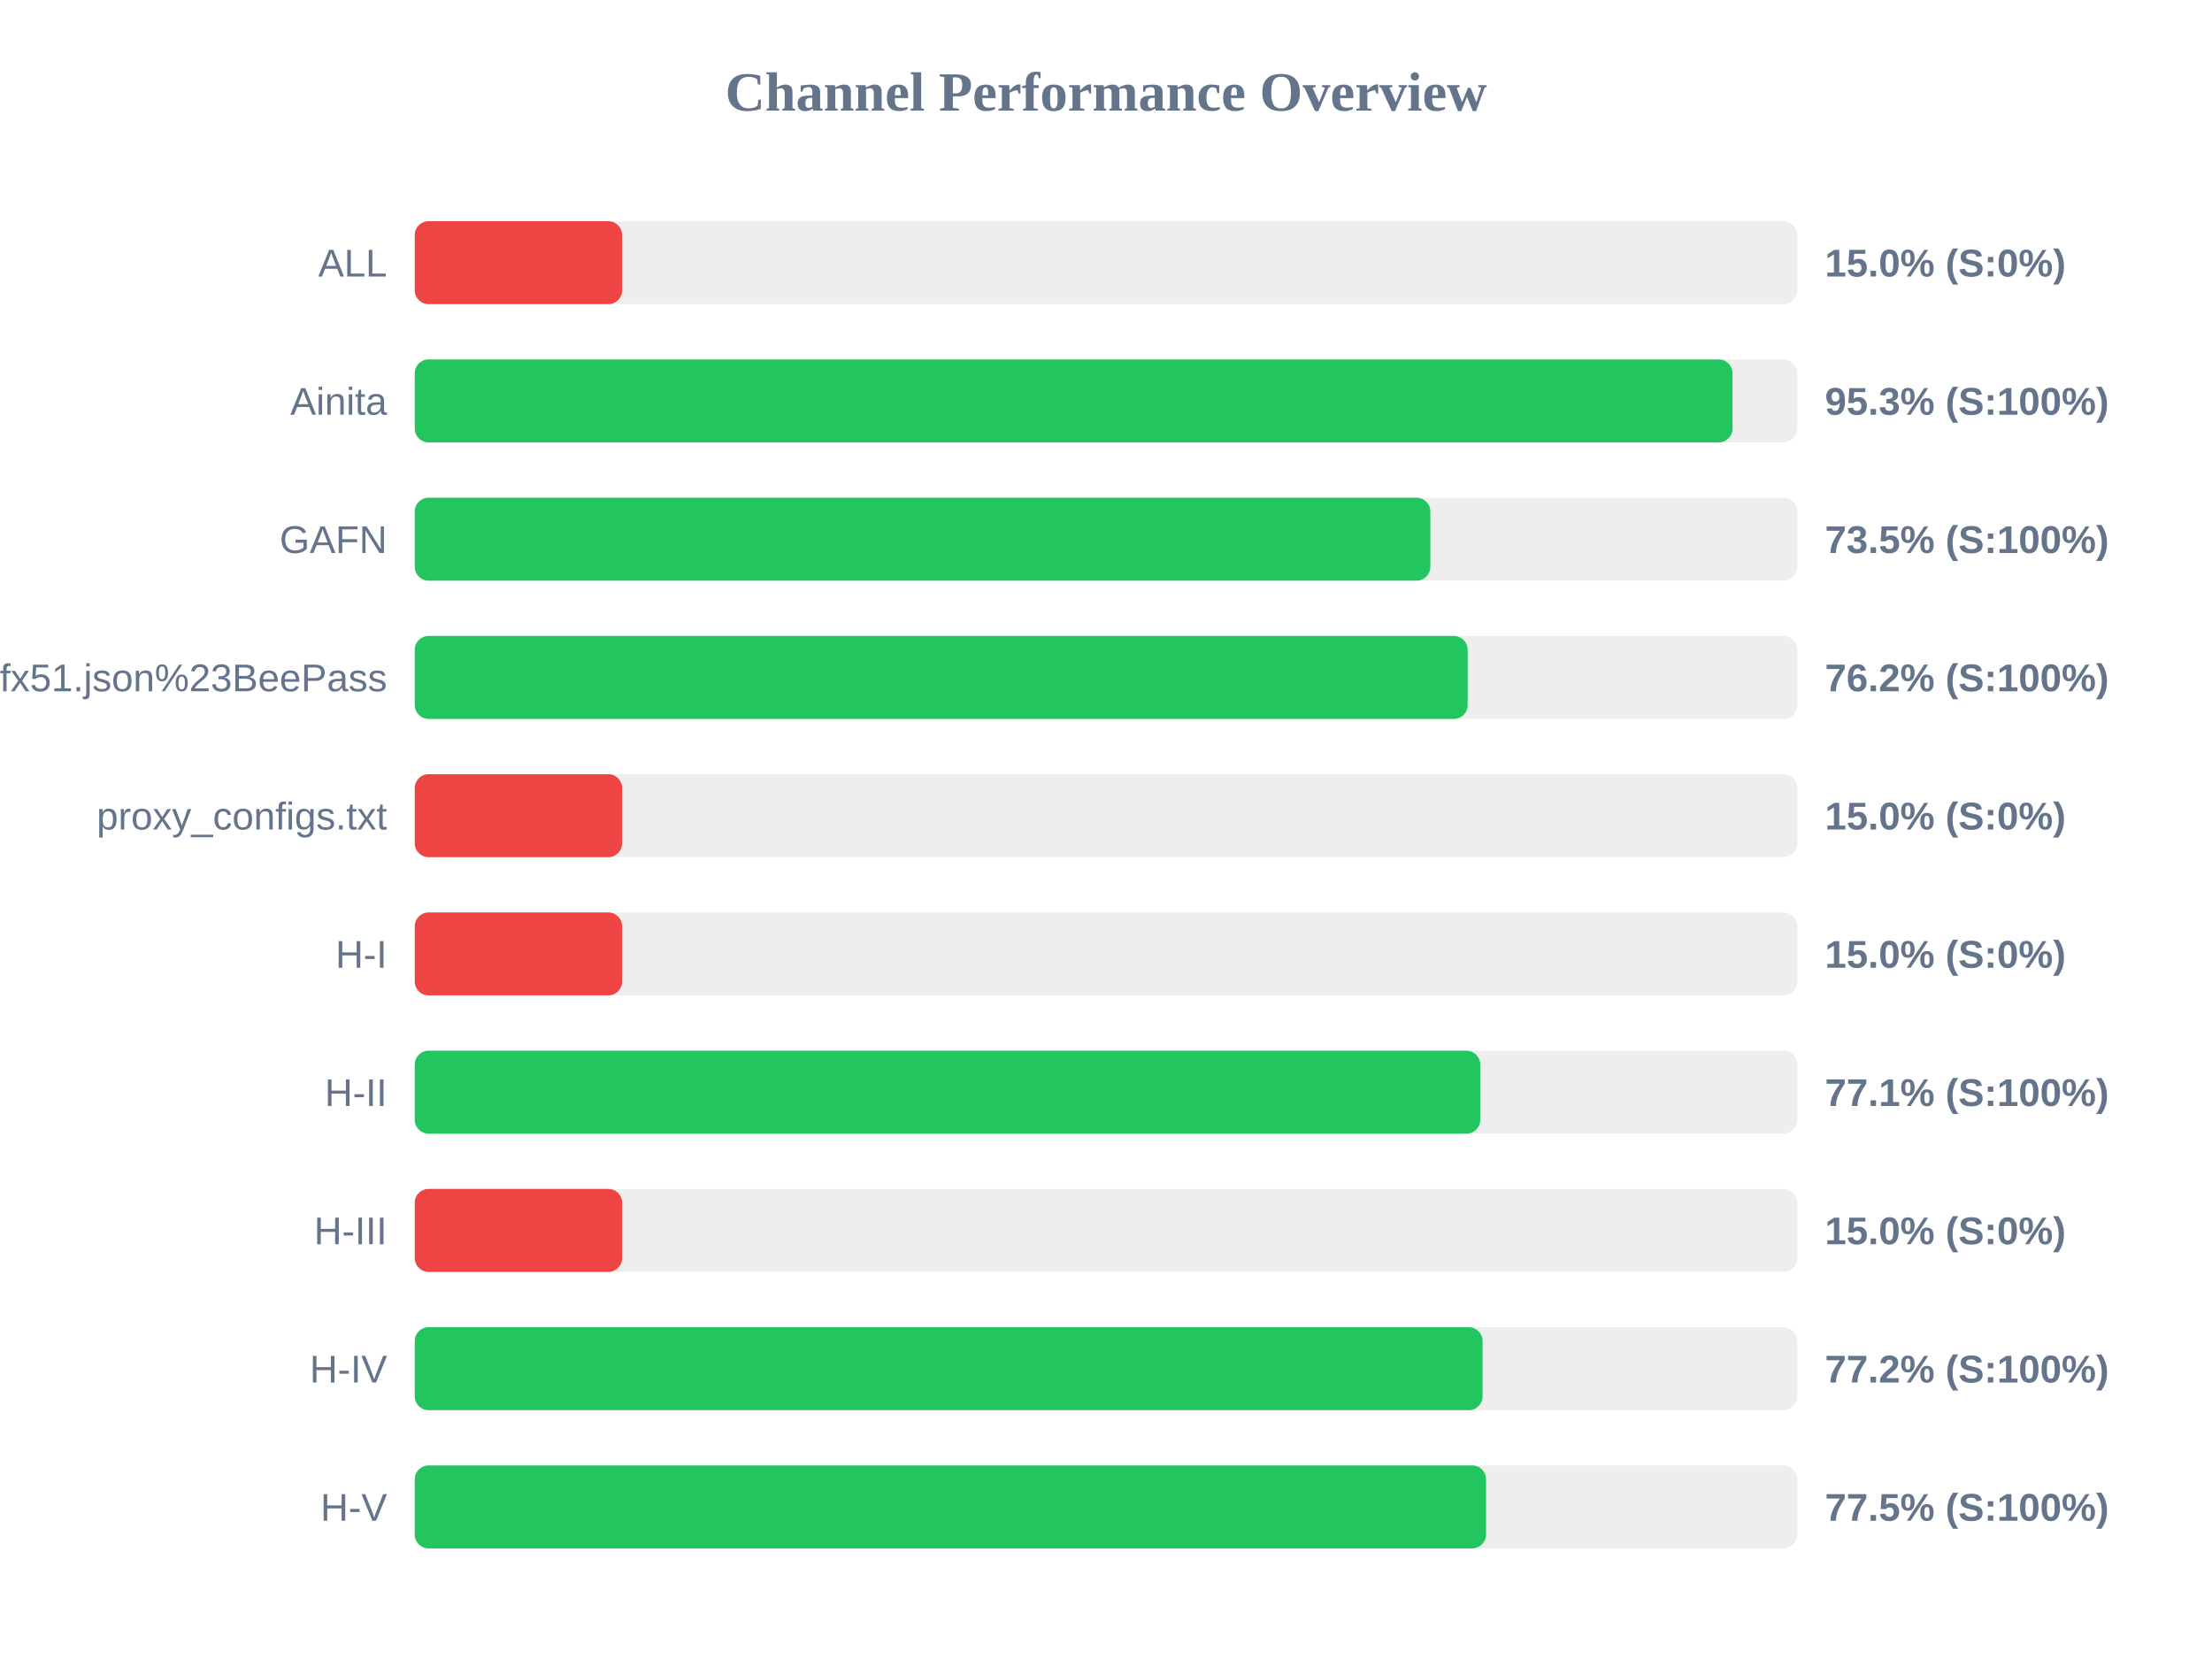
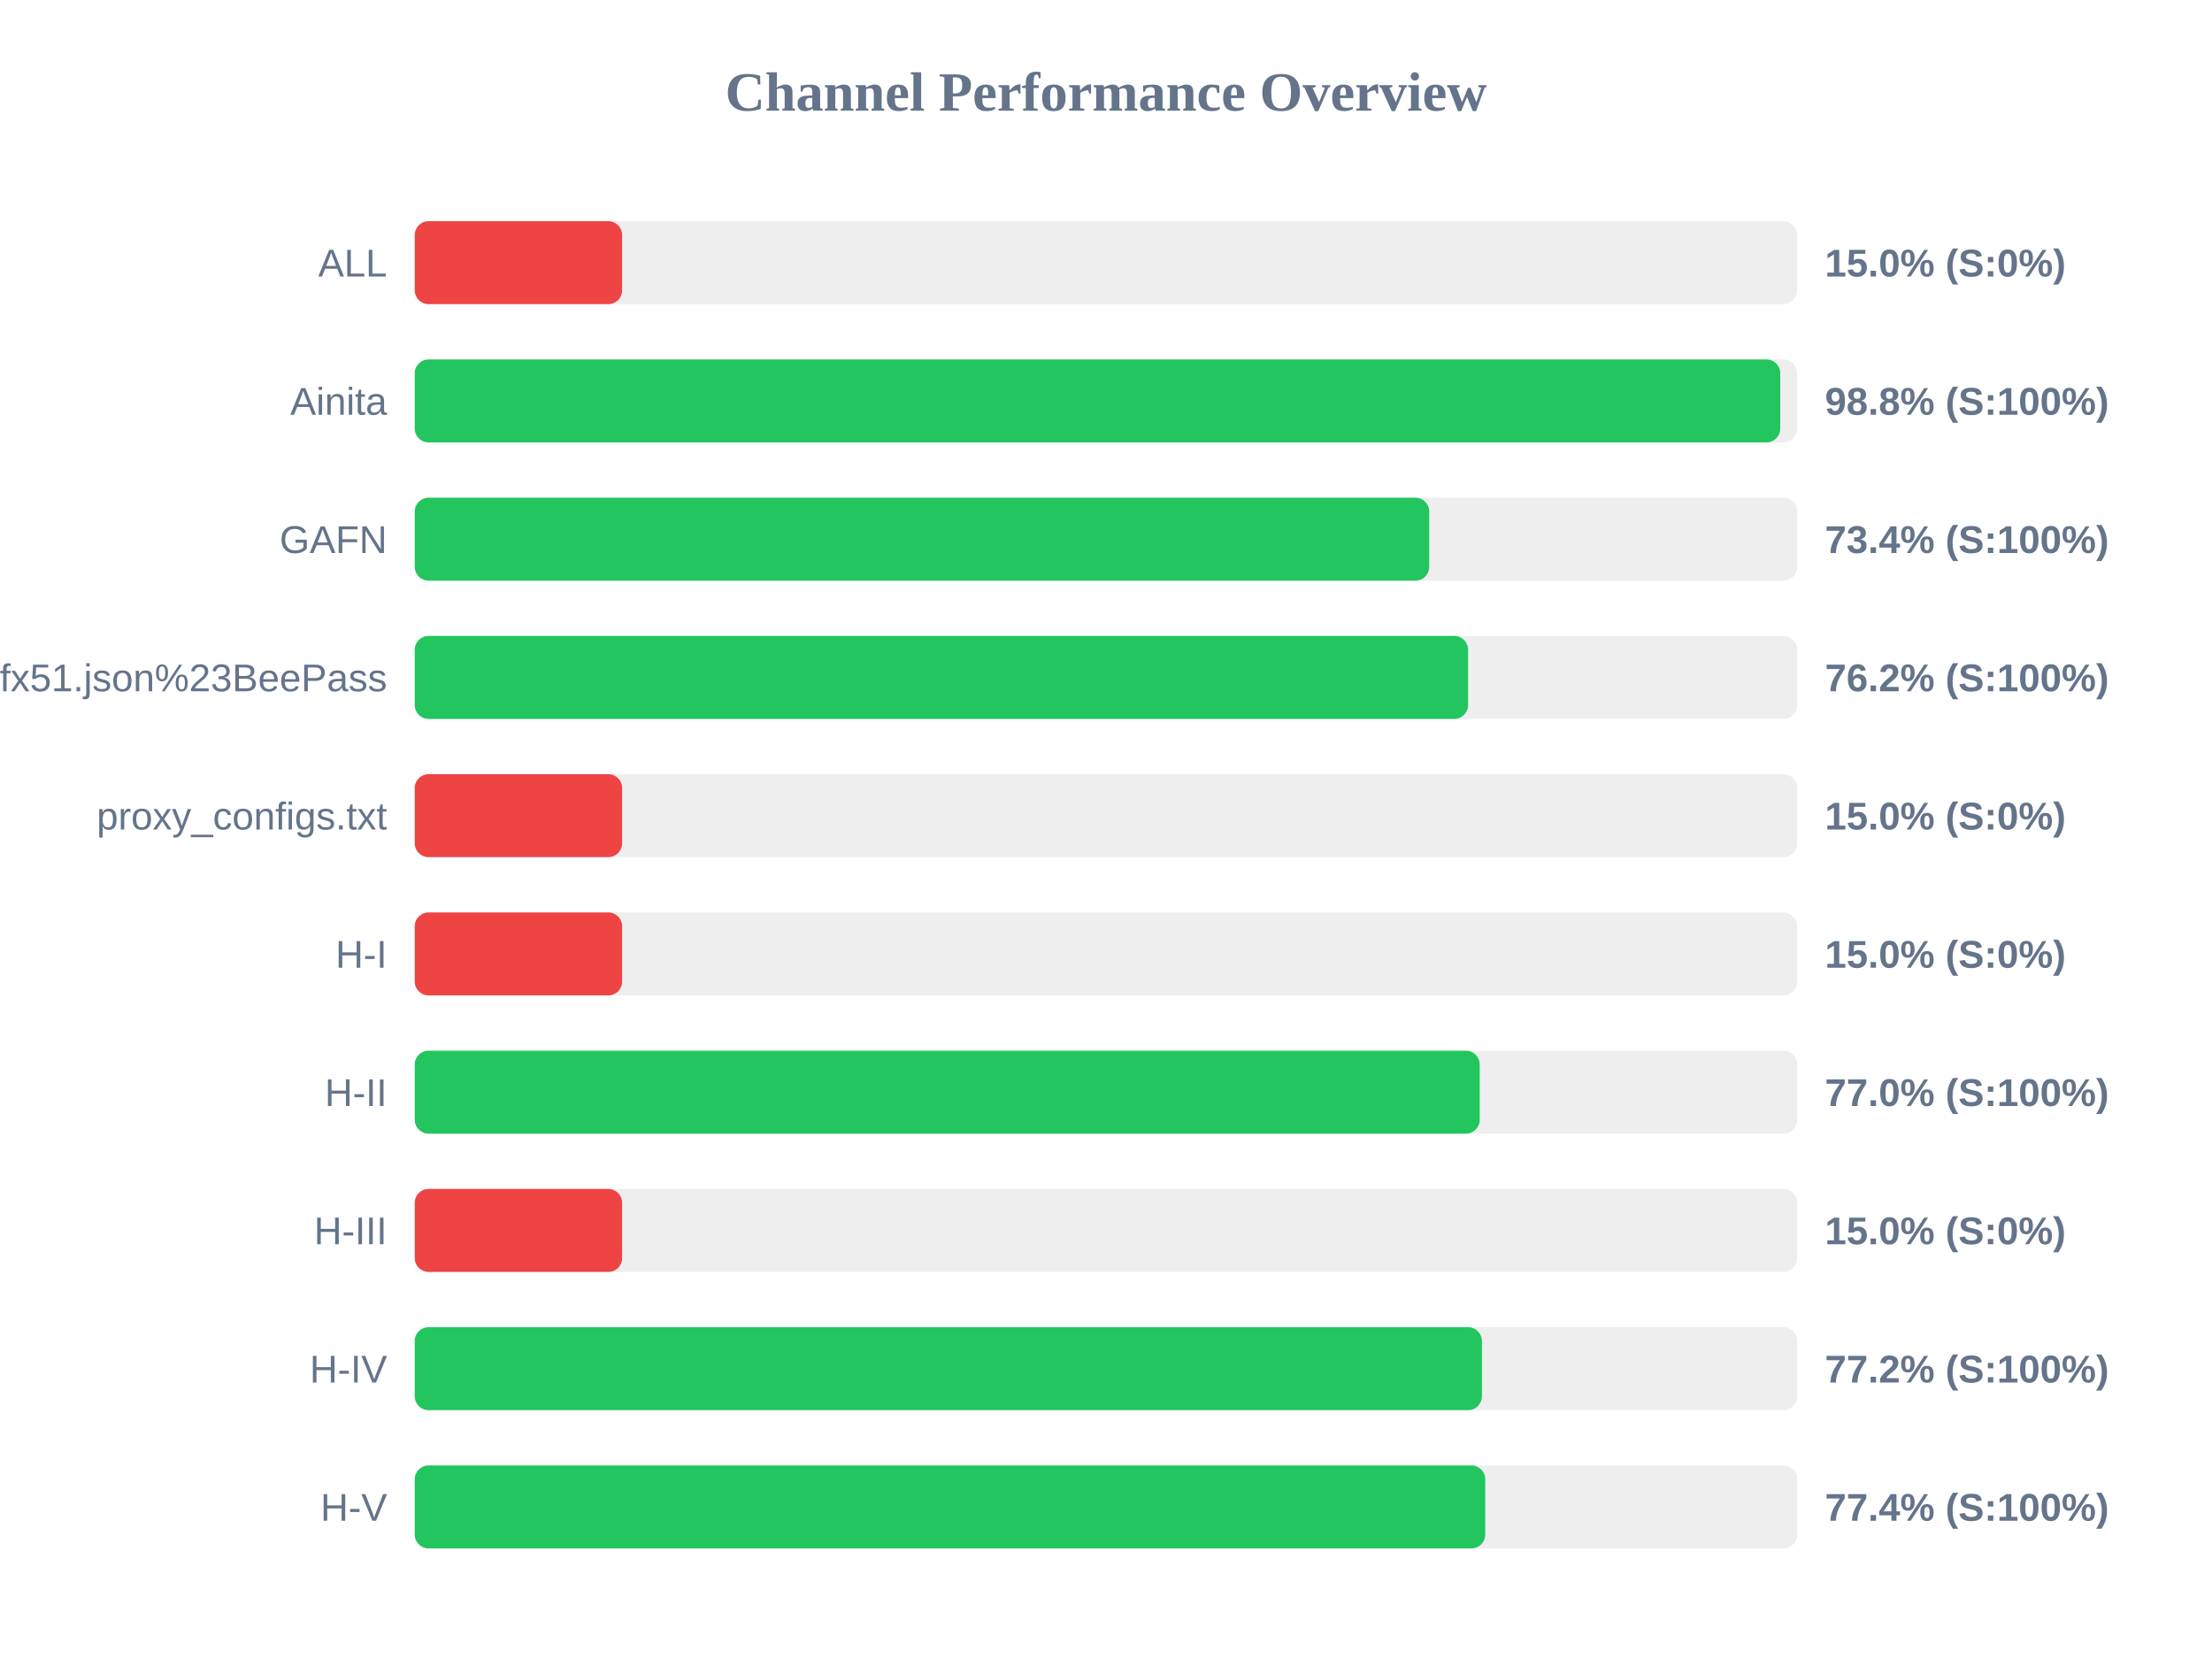
<svg xmlns="http://www.w3.org/2000/svg" width="800" height="600" version="1.1">
  <style>
        .row { font: 14px Arial; fill: #64748b; }
        .score { font: bold 14px Arial; fill: #64748b; }
    </style>
  <text x="400" y="40" text-anchor="middle" font-size="20px" font-weight="bold" fill="#64748b">Channel Performance Overview</text>
  <rect x="150" y="80" width="500" height="30" fill="#eee" rx="5" />
  <rect x="150" y="80" width="75.0" height="30" fill="#ef4444" rx="5" />
  <text x="140" y="100" text-anchor="end" class="row">ALL</text>
  <text x="660" y="100" text-anchor="start" class="score">15.0% (S:0%)</text>
  <rect x="150" y="130" width="500" height="30" fill="#eee" rx="5" />
-   <rect x="150" y="130" width="476.6" height="30" fill="#22c55e" rx="5" />
+   <rect x="150" y="130" width="493.85" height="30" fill="#22c55e" rx="5" />
  <text x="140" y="150" text-anchor="end" class="row">Ainita</text>
-   <text x="660" y="150" text-anchor="start" class="score">95.3% (S:100%)</text>
+   <text x="660" y="150" text-anchor="start" class="score">98.8% (S:100%)</text>
  <rect x="150" y="180" width="500" height="30" fill="#eee" rx="5" />
-   <rect x="150" y="180" width="367.3" height="30" fill="#22c55e" rx="5" />
+   <rect x="150" y="180" width="366.9" height="30" fill="#22c55e" rx="5" />
  <text x="140" y="200" text-anchor="end" class="row">GAFN</text>
-   <text x="660" y="200" text-anchor="start" class="score">73.5% (S:100%)</text>
+   <text x="660" y="200" text-anchor="start" class="score">73.4% (S:100%)</text>
  <rect x="150" y="230" width="500" height="30" fill="#eee" rx="5" />
-   <rect x="150" y="230" width="380.8" height="30" fill="#22c55e" rx="5" />
+   <rect x="150" y="230" width="380.95" height="30" fill="#22c55e" rx="5" />
  <text x="140" y="250" text-anchor="end" class="row">sub?s=ssconf%3A%2F%2Fs3.amazonaws.com%2Fbeedynconprd%2Fzf38bv6oxi1nv3wfkpmxyfl8yj5fargza3foantoalu16vznl0ckxx7bgf1ufx51.json%23BeePass</text>
  <text x="660" y="250" text-anchor="start" class="score">76.2% (S:100%)</text>
  <rect x="150" y="280" width="500" height="30" fill="#eee" rx="5" />
  <rect x="150" y="280" width="75.0" height="30" fill="#ef4444" rx="5" />
  <text x="140" y="300" text-anchor="end" class="row">proxy_configs.txt</text>
  <text x="660" y="300" text-anchor="start" class="score">15.0% (S:0%)</text>
  <rect x="150" y="330" width="500" height="30" fill="#eee" rx="5" />
  <rect x="150" y="330" width="75.0" height="30" fill="#ef4444" rx="5" />
  <text x="140" y="350" text-anchor="end" class="row">H-I</text>
  <text x="660" y="350" text-anchor="start" class="score">15.0% (S:0%)</text>
  <rect x="150" y="380" width="500" height="30" fill="#eee" rx="5" />
-   <rect x="150" y="380" width="385.35" height="30" fill="#22c55e" rx="5" />
+   <rect x="150" y="380" width="385.15" height="30" fill="#22c55e" rx="5" />
  <text x="140" y="400" text-anchor="end" class="row">H-II</text>
-   <text x="660" y="400" text-anchor="start" class="score">77.1% (S:100%)</text>
+   <text x="660" y="400" text-anchor="start" class="score">77.0% (S:100%)</text>
  <rect x="150" y="430" width="500" height="30" fill="#eee" rx="5" />
  <rect x="150" y="430" width="75.0" height="30" fill="#ef4444" rx="5" />
  <text x="140" y="450" text-anchor="end" class="row">H-III</text>
  <text x="660" y="450" text-anchor="start" class="score">15.0% (S:0%)</text>
  <rect x="150" y="480" width="500" height="30" fill="#eee" rx="5" />
-   <rect x="150" y="480" width="386.2" height="30" fill="#22c55e" rx="5" />
+   <rect x="150" y="480" width="385.95" height="30" fill="#22c55e" rx="5" />
  <text x="140" y="500" text-anchor="end" class="row">H-IV</text>
  <text x="660" y="500" text-anchor="start" class="score">77.2% (S:100%)</text>
  <rect x="150" y="530" width="500" height="30" fill="#eee" rx="5" />
-   <rect x="150" y="530" width="387.45" height="30" fill="#22c55e" rx="5" />
+   <rect x="150" y="530" width="387.15" height="30" fill="#22c55e" rx="5" />
  <text x="140" y="550" text-anchor="end" class="row">H-V</text>
-   <text x="660" y="550" text-anchor="start" class="score">77.5% (S:100%)</text>
+   <text x="660" y="550" text-anchor="start" class="score">77.4% (S:100%)</text>
</svg>
